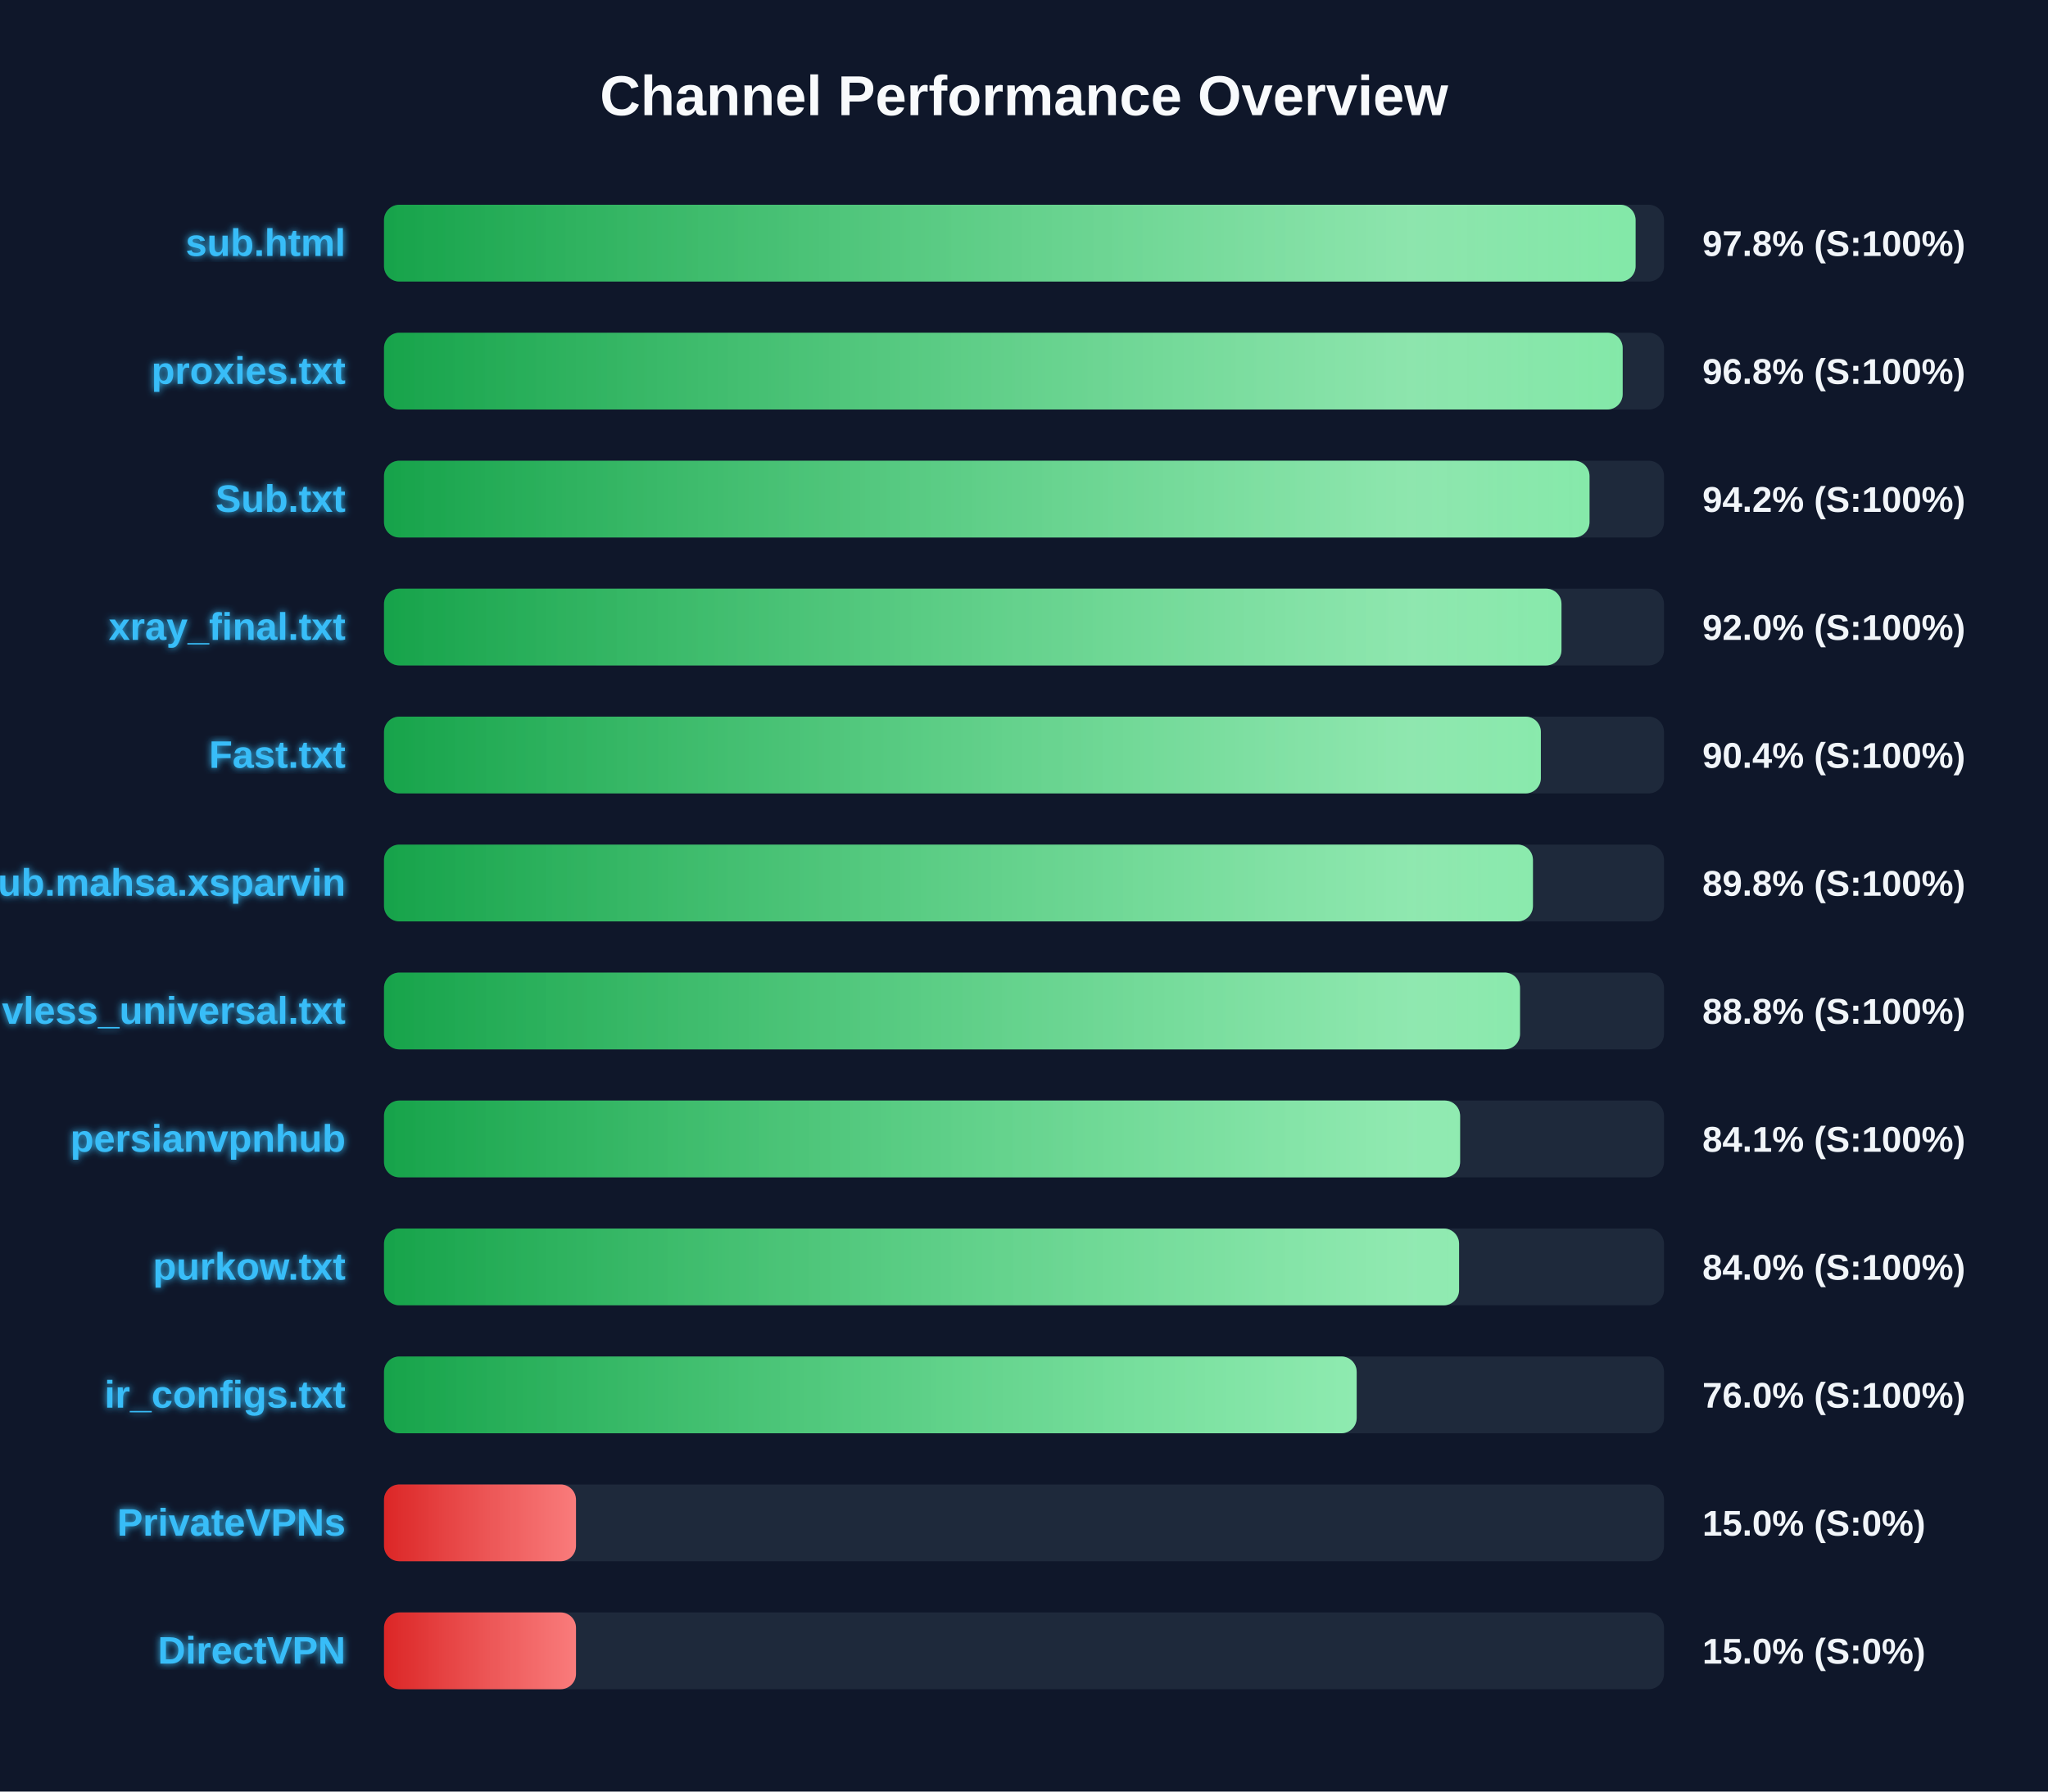
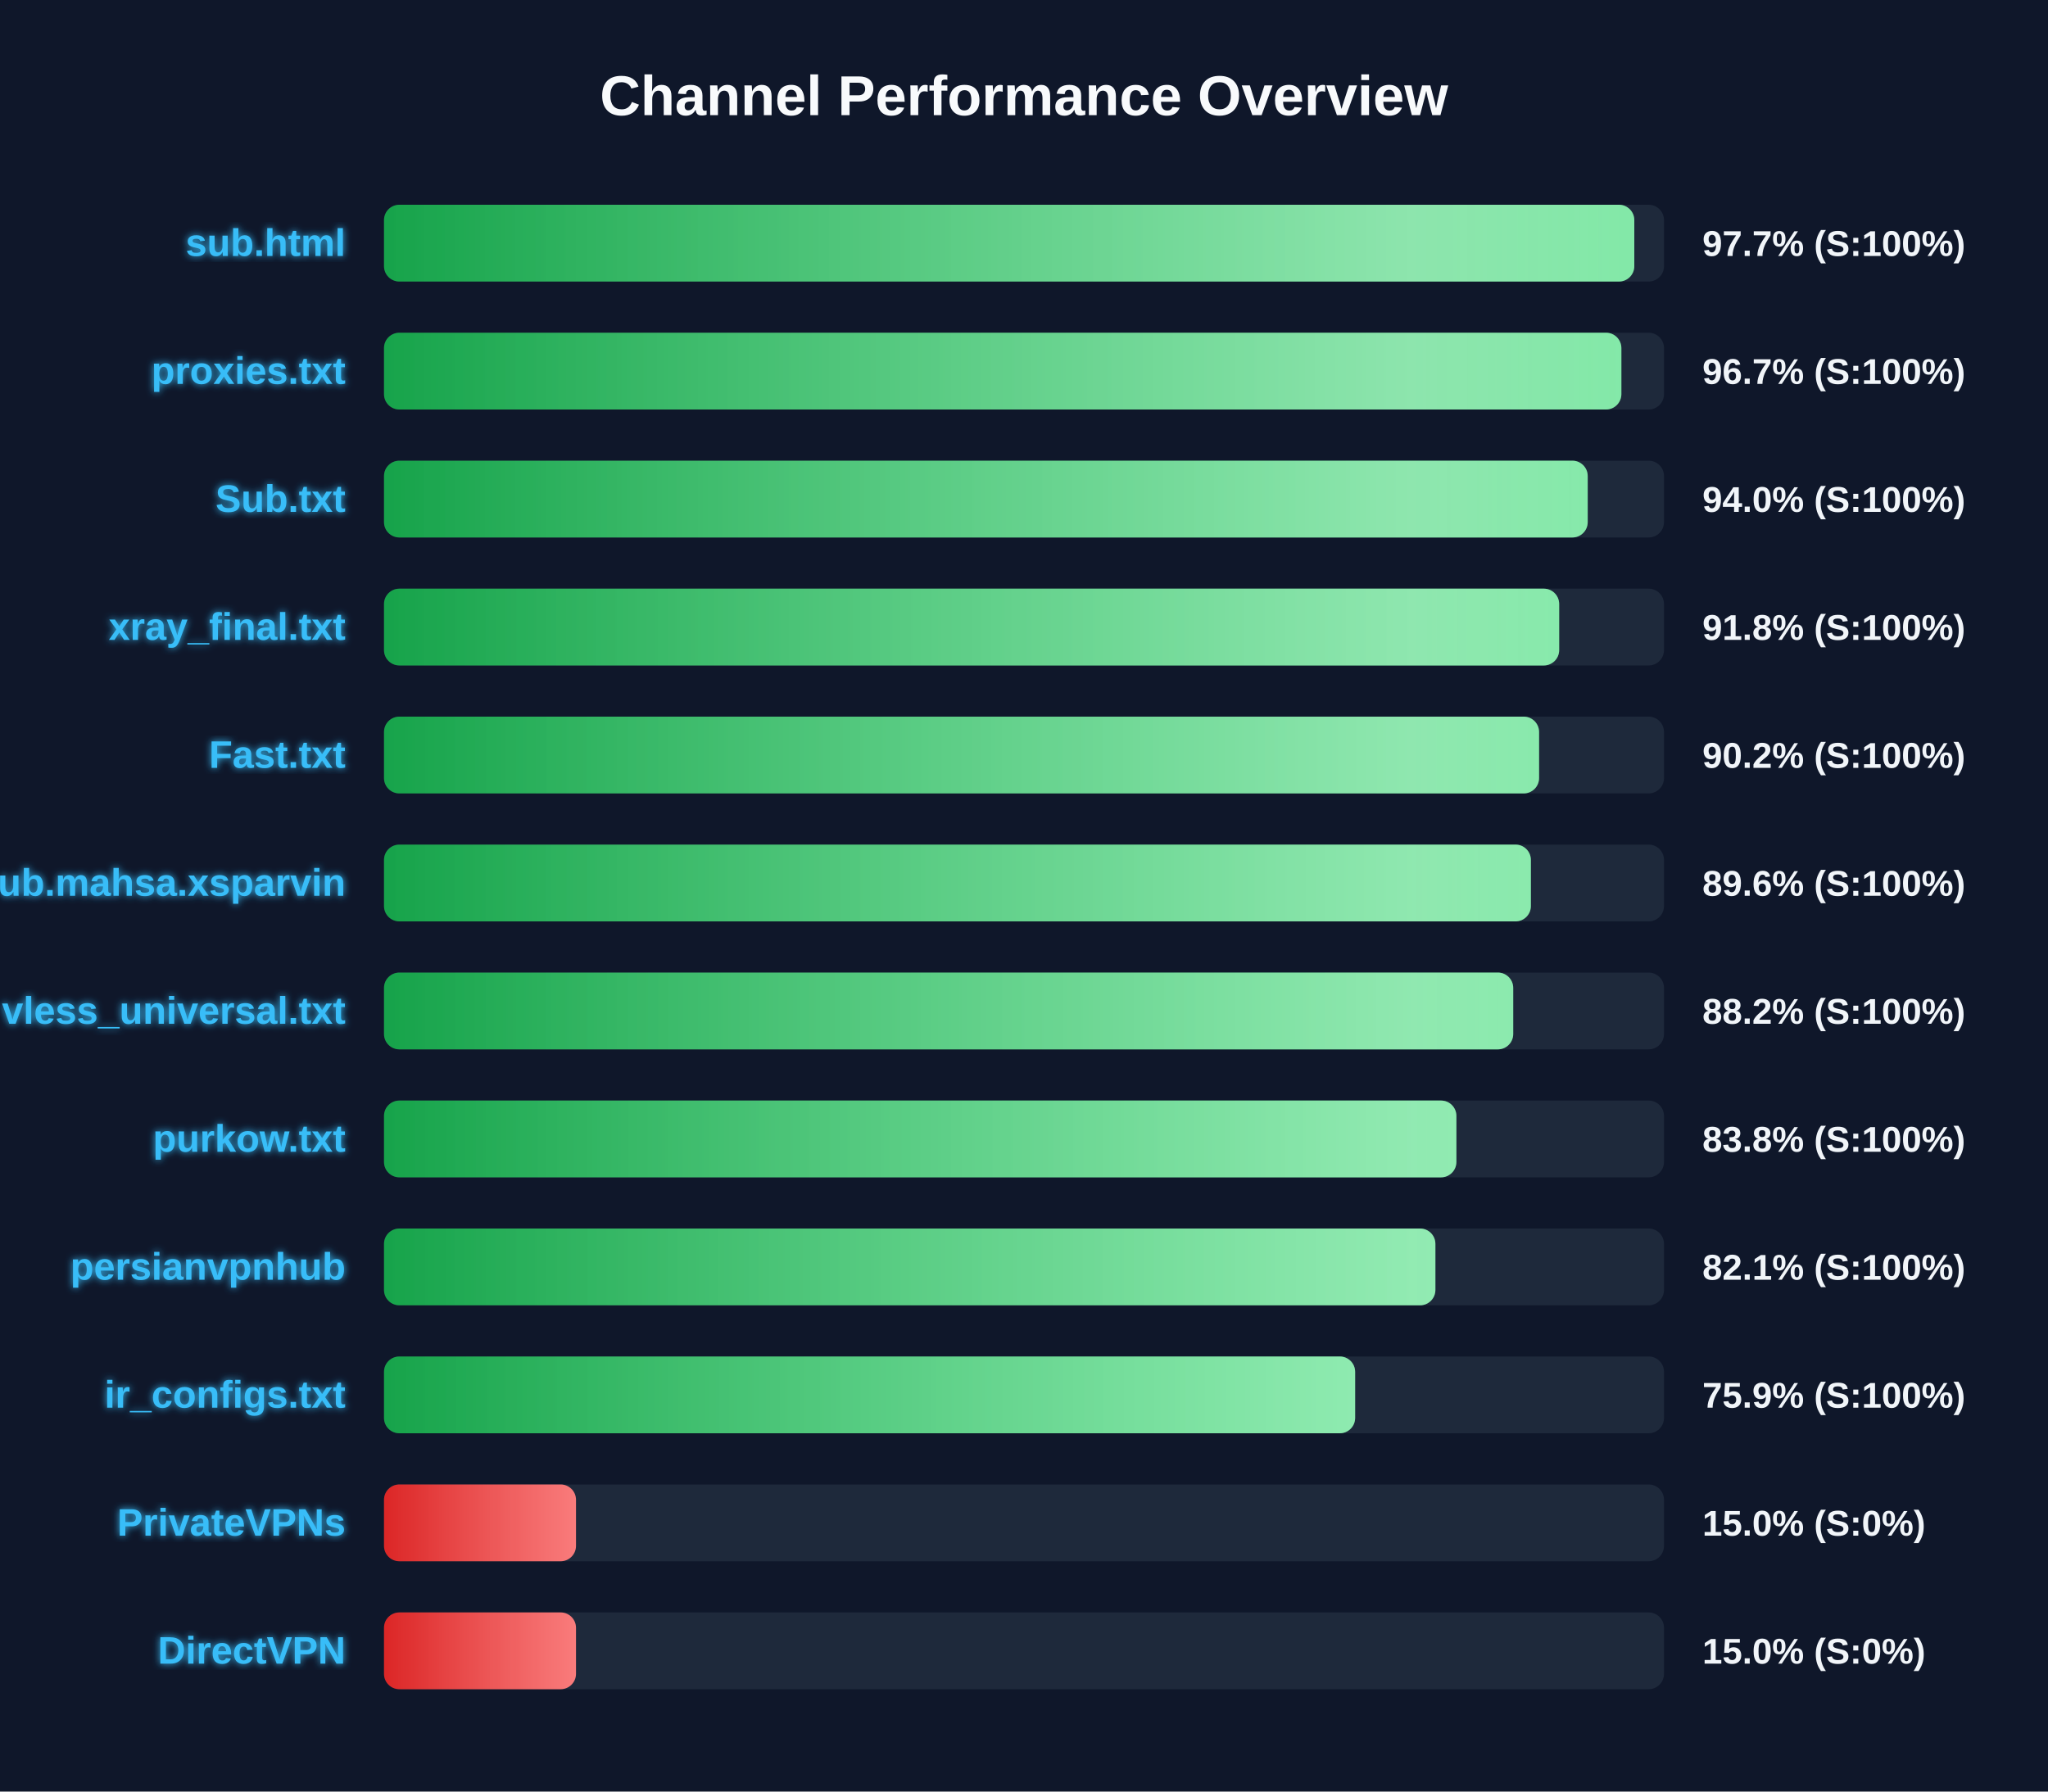
<svg xmlns="http://www.w3.org/2000/svg" width="800" height="700" version="1.1">
  <defs>
    <linearGradient id="grad-green" x1="0%" y1="0%" x2="100%" y2="0%">
      <stop offset="0%" stop-color="#16a34a" />
      <stop offset="100%" stop-color="#4ade80" />
    </linearGradient>
    <linearGradient id="grad-yellow" x1="0%" y1="0%" x2="100%" y2="0%">
      <stop offset="0%" stop-color="#ca8a04" />
      <stop offset="100%" stop-color="#fde047" />
    </linearGradient>
    <linearGradient id="grad-red" x1="0%" y1="0%" x2="100%" y2="0%">
      <stop offset="0%" stop-color="#dc2626" />
      <stop offset="100%" stop-color="#f87171" />
    </linearGradient>
    <linearGradient id="shimmer" x1="0%" y1="0%" x2="100%" y2="0%">
      <stop offset="0%" stop-color="rgba(255,255,255,0)" />
      <stop offset="50%" stop-color="rgba(255,255,255,0.4)" />
      <stop offset="100%" stop-color="rgba(255,255,255,0)" />
    </linearGradient>
    <filter id="glow" x="-20%" y="-20%" width="140%" height="140%">
      <feGaussianBlur stdDeviation="1.5" result="blur" />
      <feComposite in="SourceGraphic" in2="blur" operator="over" />
    </filter>
  </defs>
  <style>
        .bg-rect { fill: #0f172a; }
        .title { font: bold 22px 'Segoe UI', Arial, sans-serif; fill: #f8fafc; }
        .row { font: bold 15px 'Segoe UI', Arial, sans-serif; fill: #38bdf8; filter: url(#glow); }
        .score { font: bold 14px 'Segoe UI', Arial, sans-serif; fill: #f1f5f9; }
        @keyframes shimmer-anim {
            0% { transform: translateX(-100%); }
            100% { transform: translateX(200%); }
        }
        .shimmer-rect {
            animation: shimmer-anim 2.5s infinite linear;
        }
    </style>
  <rect width="100%" height="100%" class="bg-rect" />
  <text x="400" y="45" text-anchor="middle" class="title">Channel Performance Overview</text>
  <rect x="150" y="80" width="500" height="30" fill="#1e293b" rx="6" />
  <clipPath id="clip-0">
-     <rect x="150" y="80" width="488.9" height="30" rx="6" />
+     <rect x="150" y="80" width="488.4" height="30" rx="6" />
  </clipPath>
-   <rect x="150" y="80" width="488.9" height="30" fill="url(#grad-green)" rx="6" />
+   <rect x="150" y="80" width="488.4" height="30" fill="url(#grad-green)" rx="6" />
  <g clip-path="url(#clip-0)">
    <rect x="150" y="80" width="100%" height="30" fill="url(#shimmer)" class="shimmer-rect" />
  </g>
  <text x="135" y="100" text-anchor="end" class="row">sub.html</text>
-   <text x="665" y="100" text-anchor="start" class="score">97.8% (S:100%)</text>
+   <text x="665" y="100" text-anchor="start" class="score">97.7% (S:100%)</text>
  <rect x="150" y="130" width="500" height="30" fill="#1e293b" rx="6" />
  <clipPath id="clip-1">
-     <rect x="150" y="130" width="483.85" height="30" rx="6" />
+     <rect x="150" y="130" width="483.35" height="30" rx="6" />
  </clipPath>
-   <rect x="150" y="130" width="483.85" height="30" fill="url(#grad-green)" rx="6" />
+   <rect x="150" y="130" width="483.35" height="30" fill="url(#grad-green)" rx="6" />
  <g clip-path="url(#clip-1)">
    <rect x="150" y="130" width="100%" height="30" fill="url(#shimmer)" class="shimmer-rect" />
  </g>
  <text x="135" y="150" text-anchor="end" class="row">proxies.txt</text>
-   <text x="665" y="150" text-anchor="start" class="score">96.8% (S:100%)</text>
+   <text x="665" y="150" text-anchor="start" class="score">96.7% (S:100%)</text>
  <rect x="150" y="180" width="500" height="30" fill="#1e293b" rx="6" />
  <clipPath id="clip-2">
-     <rect x="150" y="180" width="470.9" height="30" rx="6" />
+     <rect x="150" y="180" width="470.2" height="30" rx="6" />
  </clipPath>
-   <rect x="150" y="180" width="470.9" height="30" fill="url(#grad-green)" rx="6" />
+   <rect x="150" y="180" width="470.2" height="30" fill="url(#grad-green)" rx="6" />
  <g clip-path="url(#clip-2)">
    <rect x="150" y="180" width="100%" height="30" fill="url(#shimmer)" class="shimmer-rect" />
  </g>
  <text x="135" y="200" text-anchor="end" class="row">Sub.txt</text>
-   <text x="665" y="200" text-anchor="start" class="score">94.2% (S:100%)</text>
+   <text x="665" y="200" text-anchor="start" class="score">94.0% (S:100%)</text>
  <rect x="150" y="230" width="500" height="30" fill="#1e293b" rx="6" />
  <clipPath id="clip-3">
-     <rect x="150" y="230" width="459.95" height="30" rx="6" />
+     <rect x="150" y="230" width="459.05" height="30" rx="6" />
  </clipPath>
-   <rect x="150" y="230" width="459.95" height="30" fill="url(#grad-green)" rx="6" />
+   <rect x="150" y="230" width="459.05" height="30" fill="url(#grad-green)" rx="6" />
  <g clip-path="url(#clip-3)">
    <rect x="150" y="230" width="100%" height="30" fill="url(#shimmer)" class="shimmer-rect" />
  </g>
  <text x="135" y="250" text-anchor="end" class="row">xray_final.txt</text>
-   <text x="665" y="250" text-anchor="start" class="score">92.0% (S:100%)</text>
+   <text x="665" y="250" text-anchor="start" class="score">91.8% (S:100%)</text>
  <rect x="150" y="280" width="500" height="30" fill="#1e293b" rx="6" />
  <clipPath id="clip-4">
-     <rect x="150" y="280" width="451.9" height="30" rx="6" />
+     <rect x="150" y="280" width="451.2" height="30" rx="6" />
  </clipPath>
-   <rect x="150" y="280" width="451.9" height="30" fill="url(#grad-green)" rx="6" />
+   <rect x="150" y="280" width="451.2" height="30" fill="url(#grad-green)" rx="6" />
  <g clip-path="url(#clip-4)">
    <rect x="150" y="280" width="100%" height="30" fill="url(#shimmer)" class="shimmer-rect" />
  </g>
  <text x="135" y="300" text-anchor="end" class="row">Fast.txt</text>
-   <text x="665" y="300" text-anchor="start" class="score">90.4% (S:100%)</text>
+   <text x="665" y="300" text-anchor="start" class="score">90.2% (S:100%)</text>
  <rect x="150" y="330" width="500" height="30" fill="#1e293b" rx="6" />
  <clipPath id="clip-5">
-     <rect x="150" y="330" width="448.8" height="30" rx="6" />
+     <rect x="150" y="330" width="448.0" height="30" rx="6" />
  </clipPath>
-   <rect x="150" y="330" width="448.8" height="30" fill="url(#grad-green)" rx="6" />
+   <rect x="150" y="330" width="448.0" height="30" fill="url(#grad-green)" rx="6" />
  <g clip-path="url(#clip-5)">
    <rect x="150" y="330" width="100%" height="30" fill="url(#shimmer)" class="shimmer-rect" />
  </g>
  <text x="135" y="350" text-anchor="end" class="row">Sub.mahsa.xsparvin</text>
-   <text x="665" y="350" text-anchor="start" class="score">89.8% (S:100%)</text>
+   <text x="665" y="350" text-anchor="start" class="score">89.6% (S:100%)</text>
  <rect x="150" y="380" width="500" height="30" fill="#1e293b" rx="6" />
  <clipPath id="clip-6">
-     <rect x="150" y="380" width="443.75" height="30" rx="6" />
+     <rect x="150" y="380" width="441.1" height="30" rx="6" />
  </clipPath>
-   <rect x="150" y="380" width="443.75" height="30" fill="url(#grad-green)" rx="6" />
+   <rect x="150" y="380" width="441.1" height="30" fill="url(#grad-green)" rx="6" />
  <g clip-path="url(#clip-6)">
    <rect x="150" y="380" width="100%" height="30" fill="url(#shimmer)" class="shimmer-rect" />
  </g>
  <text x="135" y="400" text-anchor="end" class="row">vless_universal.txt</text>
-   <text x="665" y="400" text-anchor="start" class="score">88.8% (S:100%)</text>
+   <text x="665" y="400" text-anchor="start" class="score">88.2% (S:100%)</text>
  <rect x="150" y="430" width="500" height="30" fill="#1e293b" rx="6" />
  <clipPath id="clip-7">
-     <rect x="150" y="430" width="420.35" height="30" rx="6" />
+     <rect x="150" y="430" width="418.9" height="30" rx="6" />
  </clipPath>
-   <rect x="150" y="430" width="420.35" height="30" fill="url(#grad-green)" rx="6" />
+   <rect x="150" y="430" width="418.9" height="30" fill="url(#grad-green)" rx="6" />
  <g clip-path="url(#clip-7)">
    <rect x="150" y="430" width="100%" height="30" fill="url(#shimmer)" class="shimmer-rect" />
  </g>
-   <text x="135" y="450" text-anchor="end" class="row">persianvpnhub</text>
-   <text x="665" y="450" text-anchor="start" class="score">84.1% (S:100%)</text>
+   <text x="135" y="450" text-anchor="end" class="row">purkow.txt</text>
+   <text x="665" y="450" text-anchor="start" class="score">83.8% (S:100%)</text>
  <rect x="150" y="480" width="500" height="30" fill="#1e293b" rx="6" />
  <clipPath id="clip-8">
-     <rect x="150" y="480" width="419.95" height="30" rx="6" />
+     <rect x="150" y="480" width="410.7" height="30" rx="6" />
  </clipPath>
-   <rect x="150" y="480" width="419.95" height="30" fill="url(#grad-green)" rx="6" />
+   <rect x="150" y="480" width="410.7" height="30" fill="url(#grad-green)" rx="6" />
  <g clip-path="url(#clip-8)">
    <rect x="150" y="480" width="100%" height="30" fill="url(#shimmer)" class="shimmer-rect" />
  </g>
-   <text x="135" y="500" text-anchor="end" class="row">purkow.txt</text>
-   <text x="665" y="500" text-anchor="start" class="score">84.0% (S:100%)</text>
+   <text x="135" y="500" text-anchor="end" class="row">persianvpnhub</text>
+   <text x="665" y="500" text-anchor="start" class="score">82.1% (S:100%)</text>
  <rect x="150" y="530" width="500" height="30" fill="#1e293b" rx="6" />
  <clipPath id="clip-9">
-     <rect x="150" y="530" width="379.95" height="30" rx="6" />
+     <rect x="150" y="530" width="379.35" height="30" rx="6" />
  </clipPath>
-   <rect x="150" y="530" width="379.95" height="30" fill="url(#grad-green)" rx="6" />
+   <rect x="150" y="530" width="379.35" height="30" fill="url(#grad-green)" rx="6" />
  <g clip-path="url(#clip-9)">
    <rect x="150" y="530" width="100%" height="30" fill="url(#shimmer)" class="shimmer-rect" />
  </g>
  <text x="135" y="550" text-anchor="end" class="row">ir_configs.txt</text>
-   <text x="665" y="550" text-anchor="start" class="score">76.0% (S:100%)</text>
+   <text x="665" y="550" text-anchor="start" class="score">75.9% (S:100%)</text>
  <rect x="150" y="580" width="500" height="30" fill="#1e293b" rx="6" />
  <clipPath id="clip-10">
    <rect x="150" y="580" width="75.0" height="30" rx="6" />
  </clipPath>
  <rect x="150" y="580" width="75.0" height="30" fill="url(#grad-red)" rx="6" />
  <g clip-path="url(#clip-10)">
    <rect x="150" y="580" width="100%" height="30" fill="url(#shimmer)" class="shimmer-rect" />
  </g>
  <text x="135" y="600" text-anchor="end" class="row">PrivateVPNs</text>
  <text x="665" y="600" text-anchor="start" class="score">15.0% (S:0%)</text>
  <rect x="150" y="630" width="500" height="30" fill="#1e293b" rx="6" />
  <clipPath id="clip-11">
    <rect x="150" y="630" width="75.0" height="30" rx="6" />
  </clipPath>
  <rect x="150" y="630" width="75.0" height="30" fill="url(#grad-red)" rx="6" />
  <g clip-path="url(#clip-11)">
    <rect x="150" y="630" width="100%" height="30" fill="url(#shimmer)" class="shimmer-rect" />
  </g>
  <text x="135" y="650" text-anchor="end" class="row">DirectVPN</text>
  <text x="665" y="650" text-anchor="start" class="score">15.0% (S:0%)</text>
</svg>
